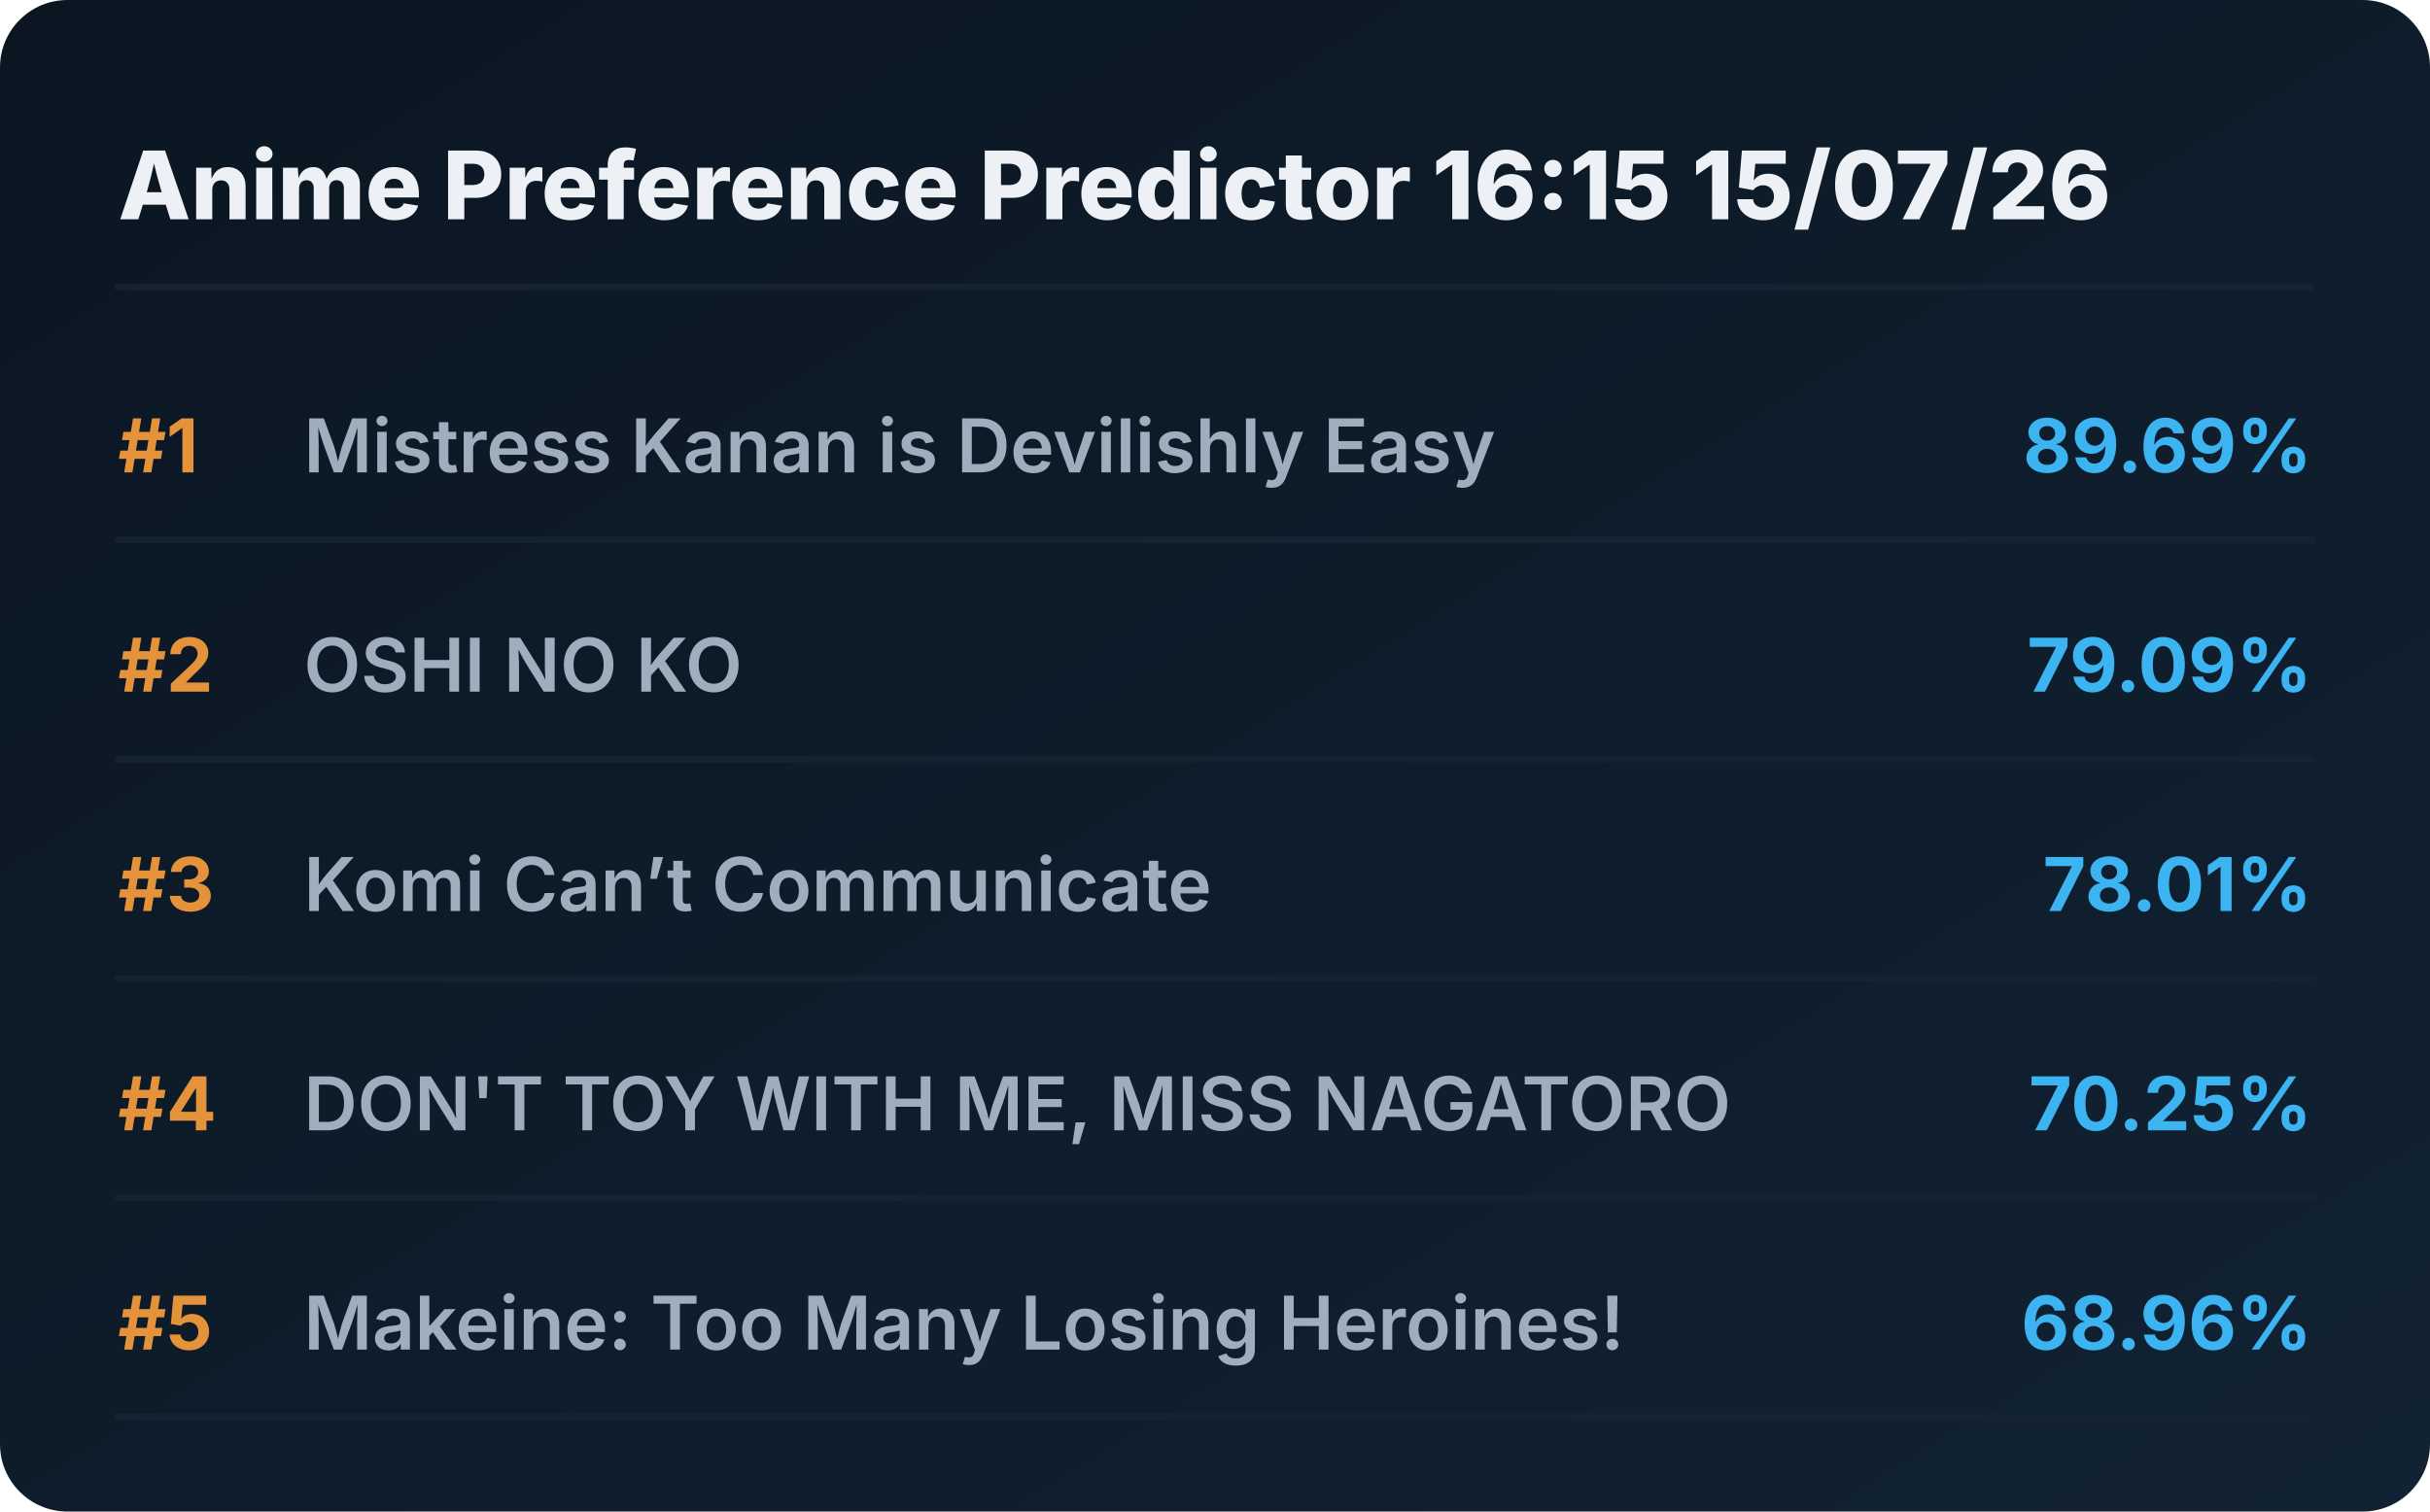
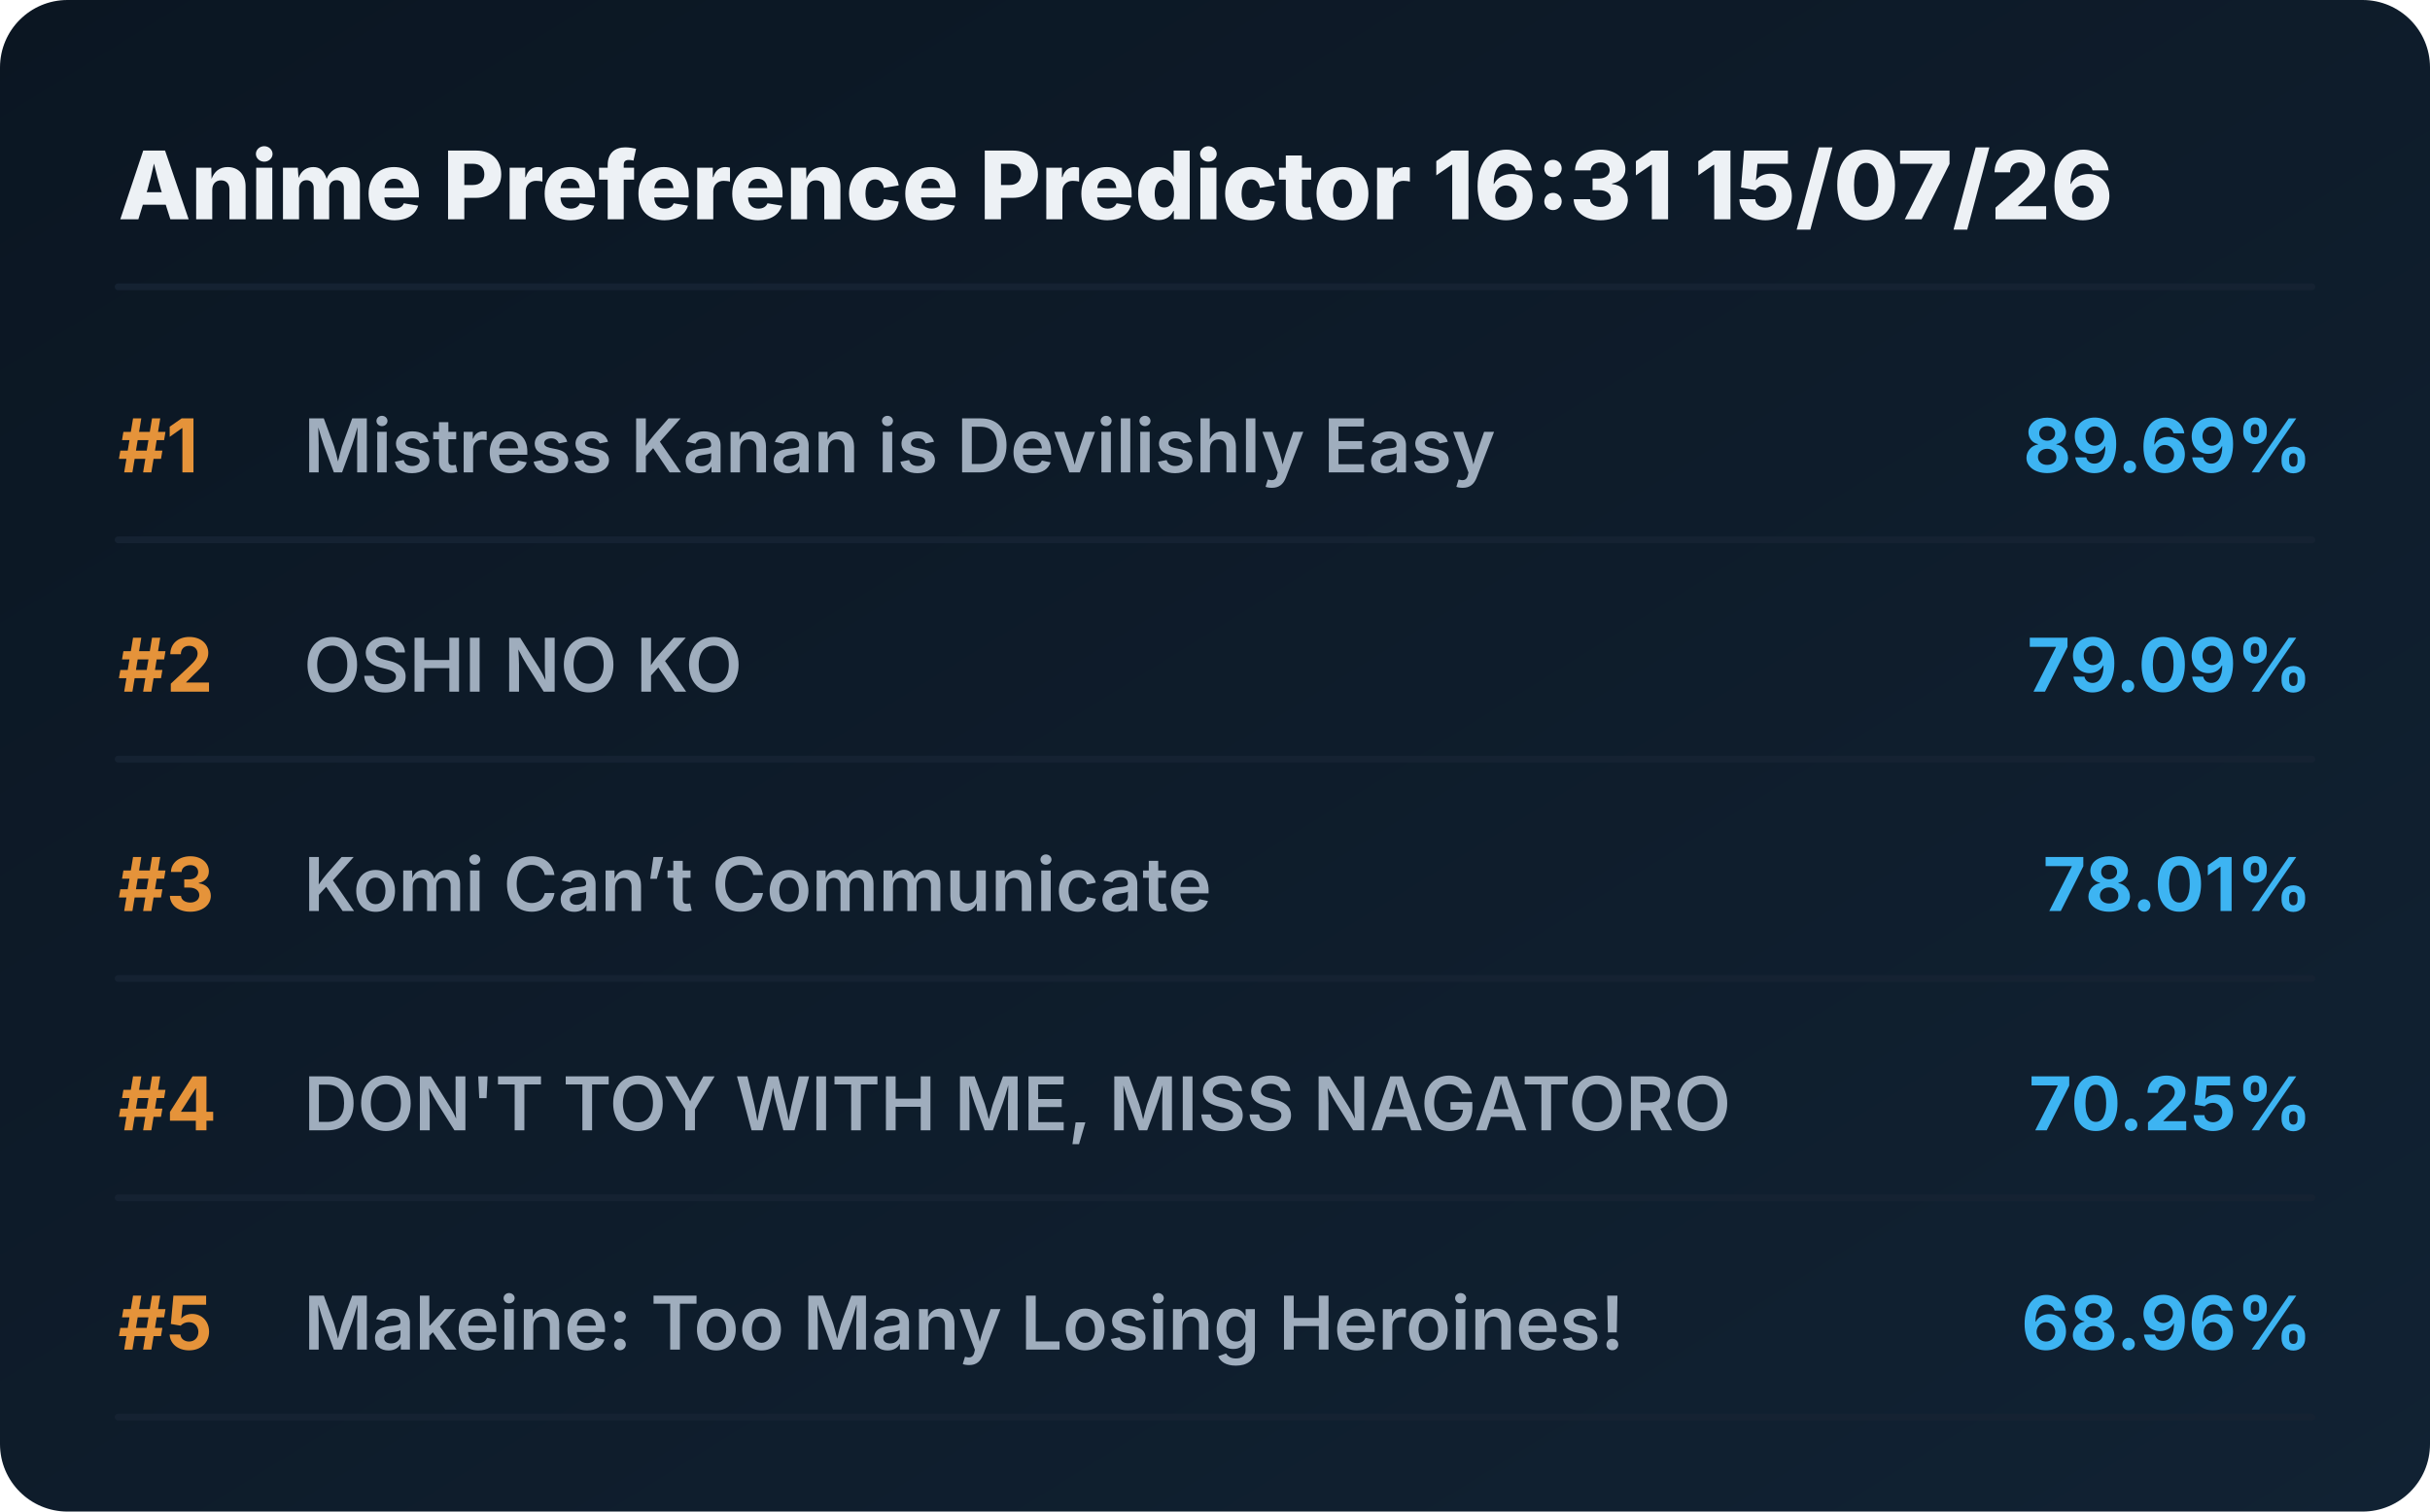
<svg xmlns="http://www.w3.org/2000/svg" viewBox="0 0 720 448" preserveAspectRatio="xMidYMid meet" style="width: 100%; height: auto; max-width: 720px;">
  <defs>
    <linearGradient id="boxGrad" x1="0%" y1="0%" x2="100%" y2="100%">
      <stop offset="0%" stop-color="#0b1622" />
      <stop offset="100%" stop-color="#112233" />
    </linearGradient>
    <clipPath id="titleClip">
      <rect x="90" y="0" width="510" height="100%" />
    </clipPath>
  </defs>
  <style>
    .bg { fill: url(#boxGrad); rx: 20px; }
    .header { font-family: 'Overpass', 'Inter', system-ui, sans-serif; font-weight: 800; font-size: 28px; fill: #edf1f5; }
    .rank { font-family: 'Overpass', 'Inter', system-ui, sans-serif; font-weight: 700; font-size: 22px; fill: #e5933a; }
    .title { font-family: 'Overpass', 'Inter', system-ui, sans-serif; font-weight: 600; font-size: 22px; fill: #9fadbd; }
    .score { font-family: 'Overpass', 'Inter', system-ui, sans-serif; font-weight: 700; font-size: 22px; fill: #3db4f2; }
    .line { stroke: #152232; stroke-width: 2; stroke-linecap: round; }
  </style>
  <rect class="bg" width="720" height="448" />
-   <text x="35" y="65" class="header">Anime Preference Predictor 16:15 15/07/26</text>
+   <text x="35" y="65" class="header">Anime Preference Predictor 16:31 15/07/26</text>
  <line x1="35" y1="85" x2="685" y2="85" class="line" />
  <g transform="translate(0, 0)">
    <text x="35" y="140" class="rank">#1</text>
    <text x="90" y="140" class="title">Mistress Kanan is Devilishly Easy</text>
    <text x="685" y="140" class="score" text-anchor="end">89.69%</text>
    <line x1="35" y1="160" x2="685" y2="160" class="line" />
  </g>
  <g transform="translate(0, 65)">
    <text x="35" y="140" class="rank">#2</text>
    <text x="90" y="140" class="title">OSHI NO KO</text>
    <text x="685" y="140" class="score" text-anchor="end">79.09%</text>
    <line x1="35" y1="160" x2="685" y2="160" class="line" />
  </g>
  <g transform="translate(0, 130)">
    <text x="35" y="140" class="rank">#3</text>
    <text x="90" y="140" class="title">Komi Can’t Communicate</text>
    <text x="685" y="140" class="score" text-anchor="end">78.01%</text>
    <line x1="35" y1="160" x2="685" y2="160" class="line" />
  </g>
  <g transform="translate(0, 195)">
    <text x="35" y="140" class="rank">#4</text>
    <text x="90" y="140" class="title">DON'T TOY WITH ME, MISS NAGATORO</text>
    <text x="685" y="140" class="score" text-anchor="end">70.25%</text>
    <line x1="35" y1="160" x2="685" y2="160" class="line" />
  </g>
  <g transform="translate(0, 260)">
    <text x="35" y="140" class="rank">#5</text>
    <text x="90" y="140" class="title">Makeine: Too Many Losing Heroines!</text>
    <text x="685" y="140" class="score" text-anchor="end">68.96%</text>
    <line x1="35" y1="160" x2="685" y2="160" class="line" />
  </g>
</svg>
